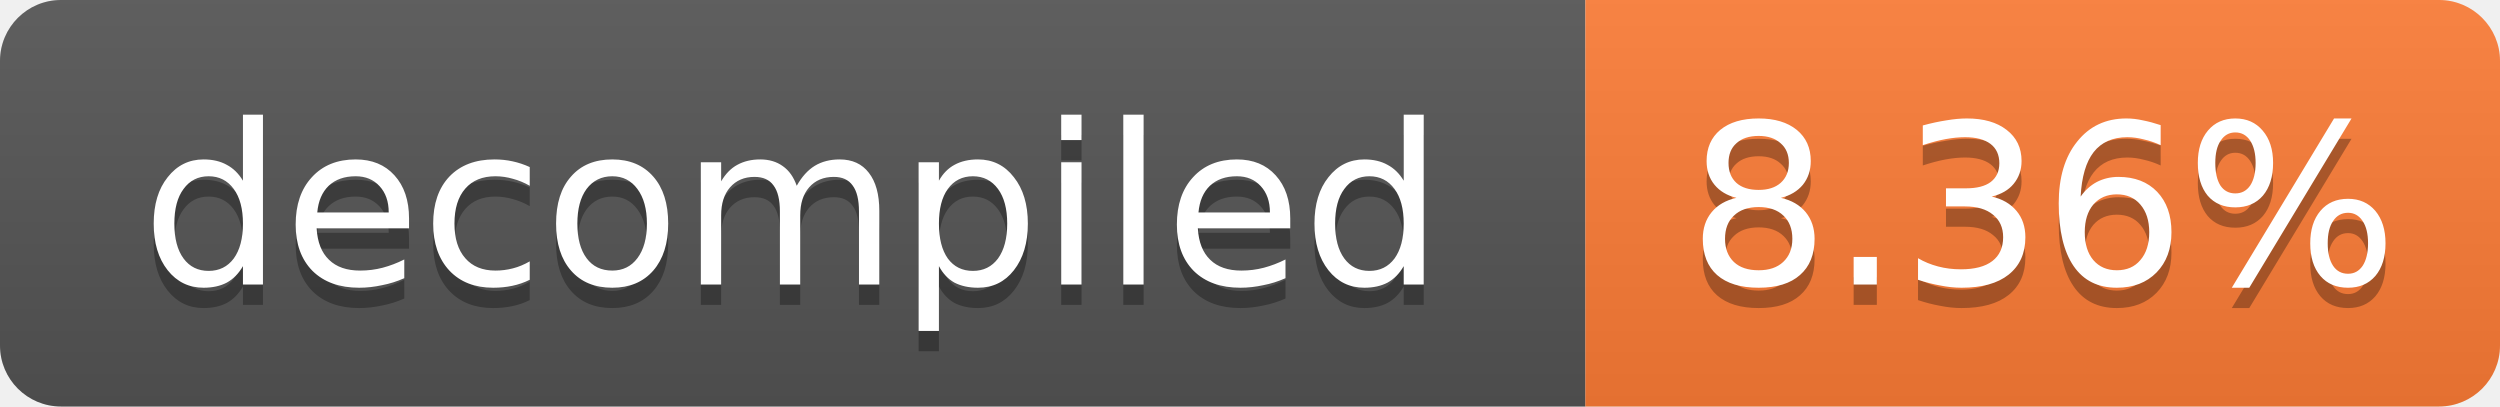
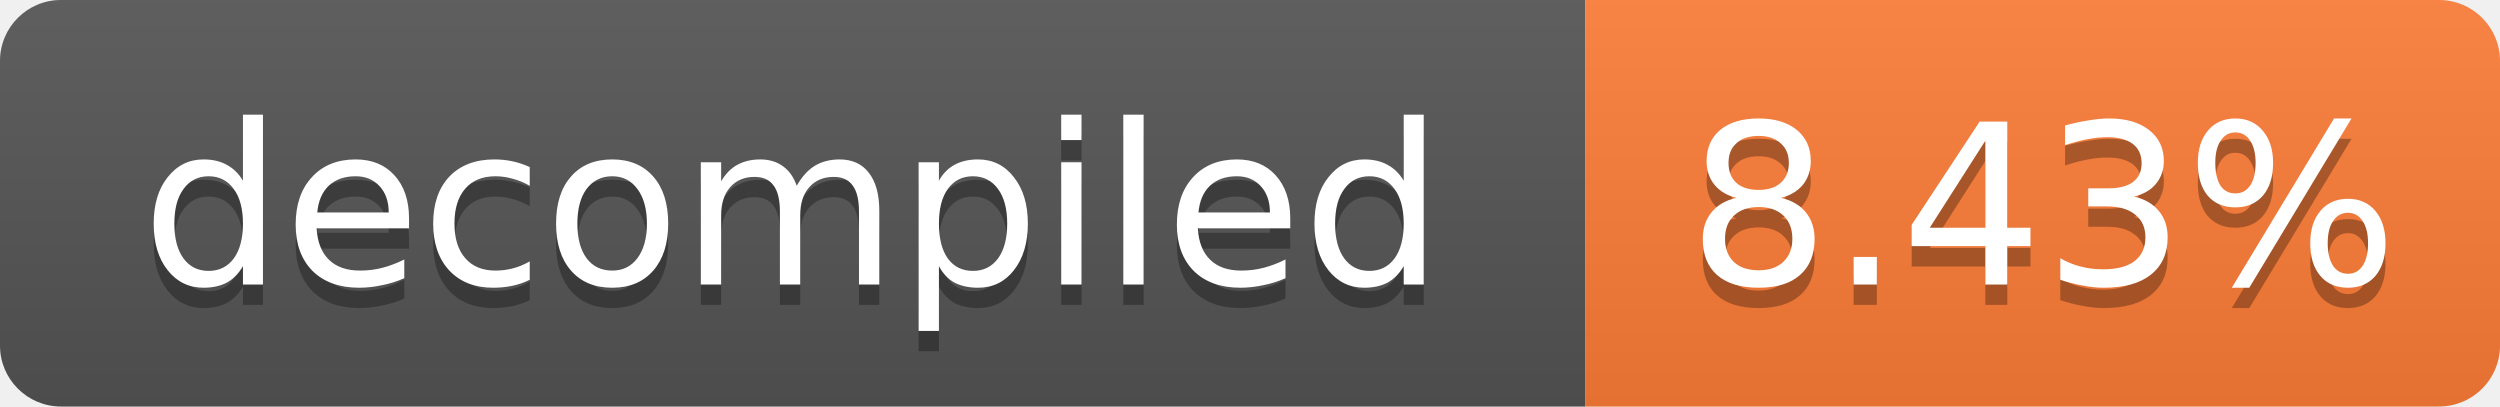
- <svg xmlns="http://www.w3.org/2000/svg" width="123" height="20" role="img" aria-label="decompiled: 8.36%">
+ <svg xmlns="http://www.w3.org/2000/svg" width="123" height="20" role="img" aria-label="decompiled: 8.43%">
  <linearGradient id="s" x2="0" y2="100%">
    <stop offset="0" stop-color="#bbb" stop-opacity=".1" />
    <stop offset="1" stop-opacity=".1" />
  </linearGradient>
  <clipPath id="r">
    <rect width="123" height="20" rx="3" fill="#fff" />
  </clipPath>
  <g clip-path="url(#r)">
    <rect width="78" height="20" fill="#555" />
    <rect x="78" width="45" height="20" fill="#fe7d37" />
    <rect width="123" height="20" fill="url(#s)" />
  </g>
  <g fill="#fff" text-anchor="middle" font-family="Verdana,Geneva,DejaVu Sans,sans-serif" font-size="11">
    <text x="39.0" y="15" fill="#010101" fill-opacity=".3">decompiled</text>
    <text x="39.0" y="14">decompiled</text>
-     <text x="100.5" y="15" fill="#010101" fill-opacity=".3">8.36%</text>
-     <text x="100.5" y="14">8.36%</text>
+     <text x="100.5" y="15" fill="#010101" fill-opacity=".3">8.43%</text>
+     <text x="100.5" y="14">8.43%</text>
  </g>
</svg>
